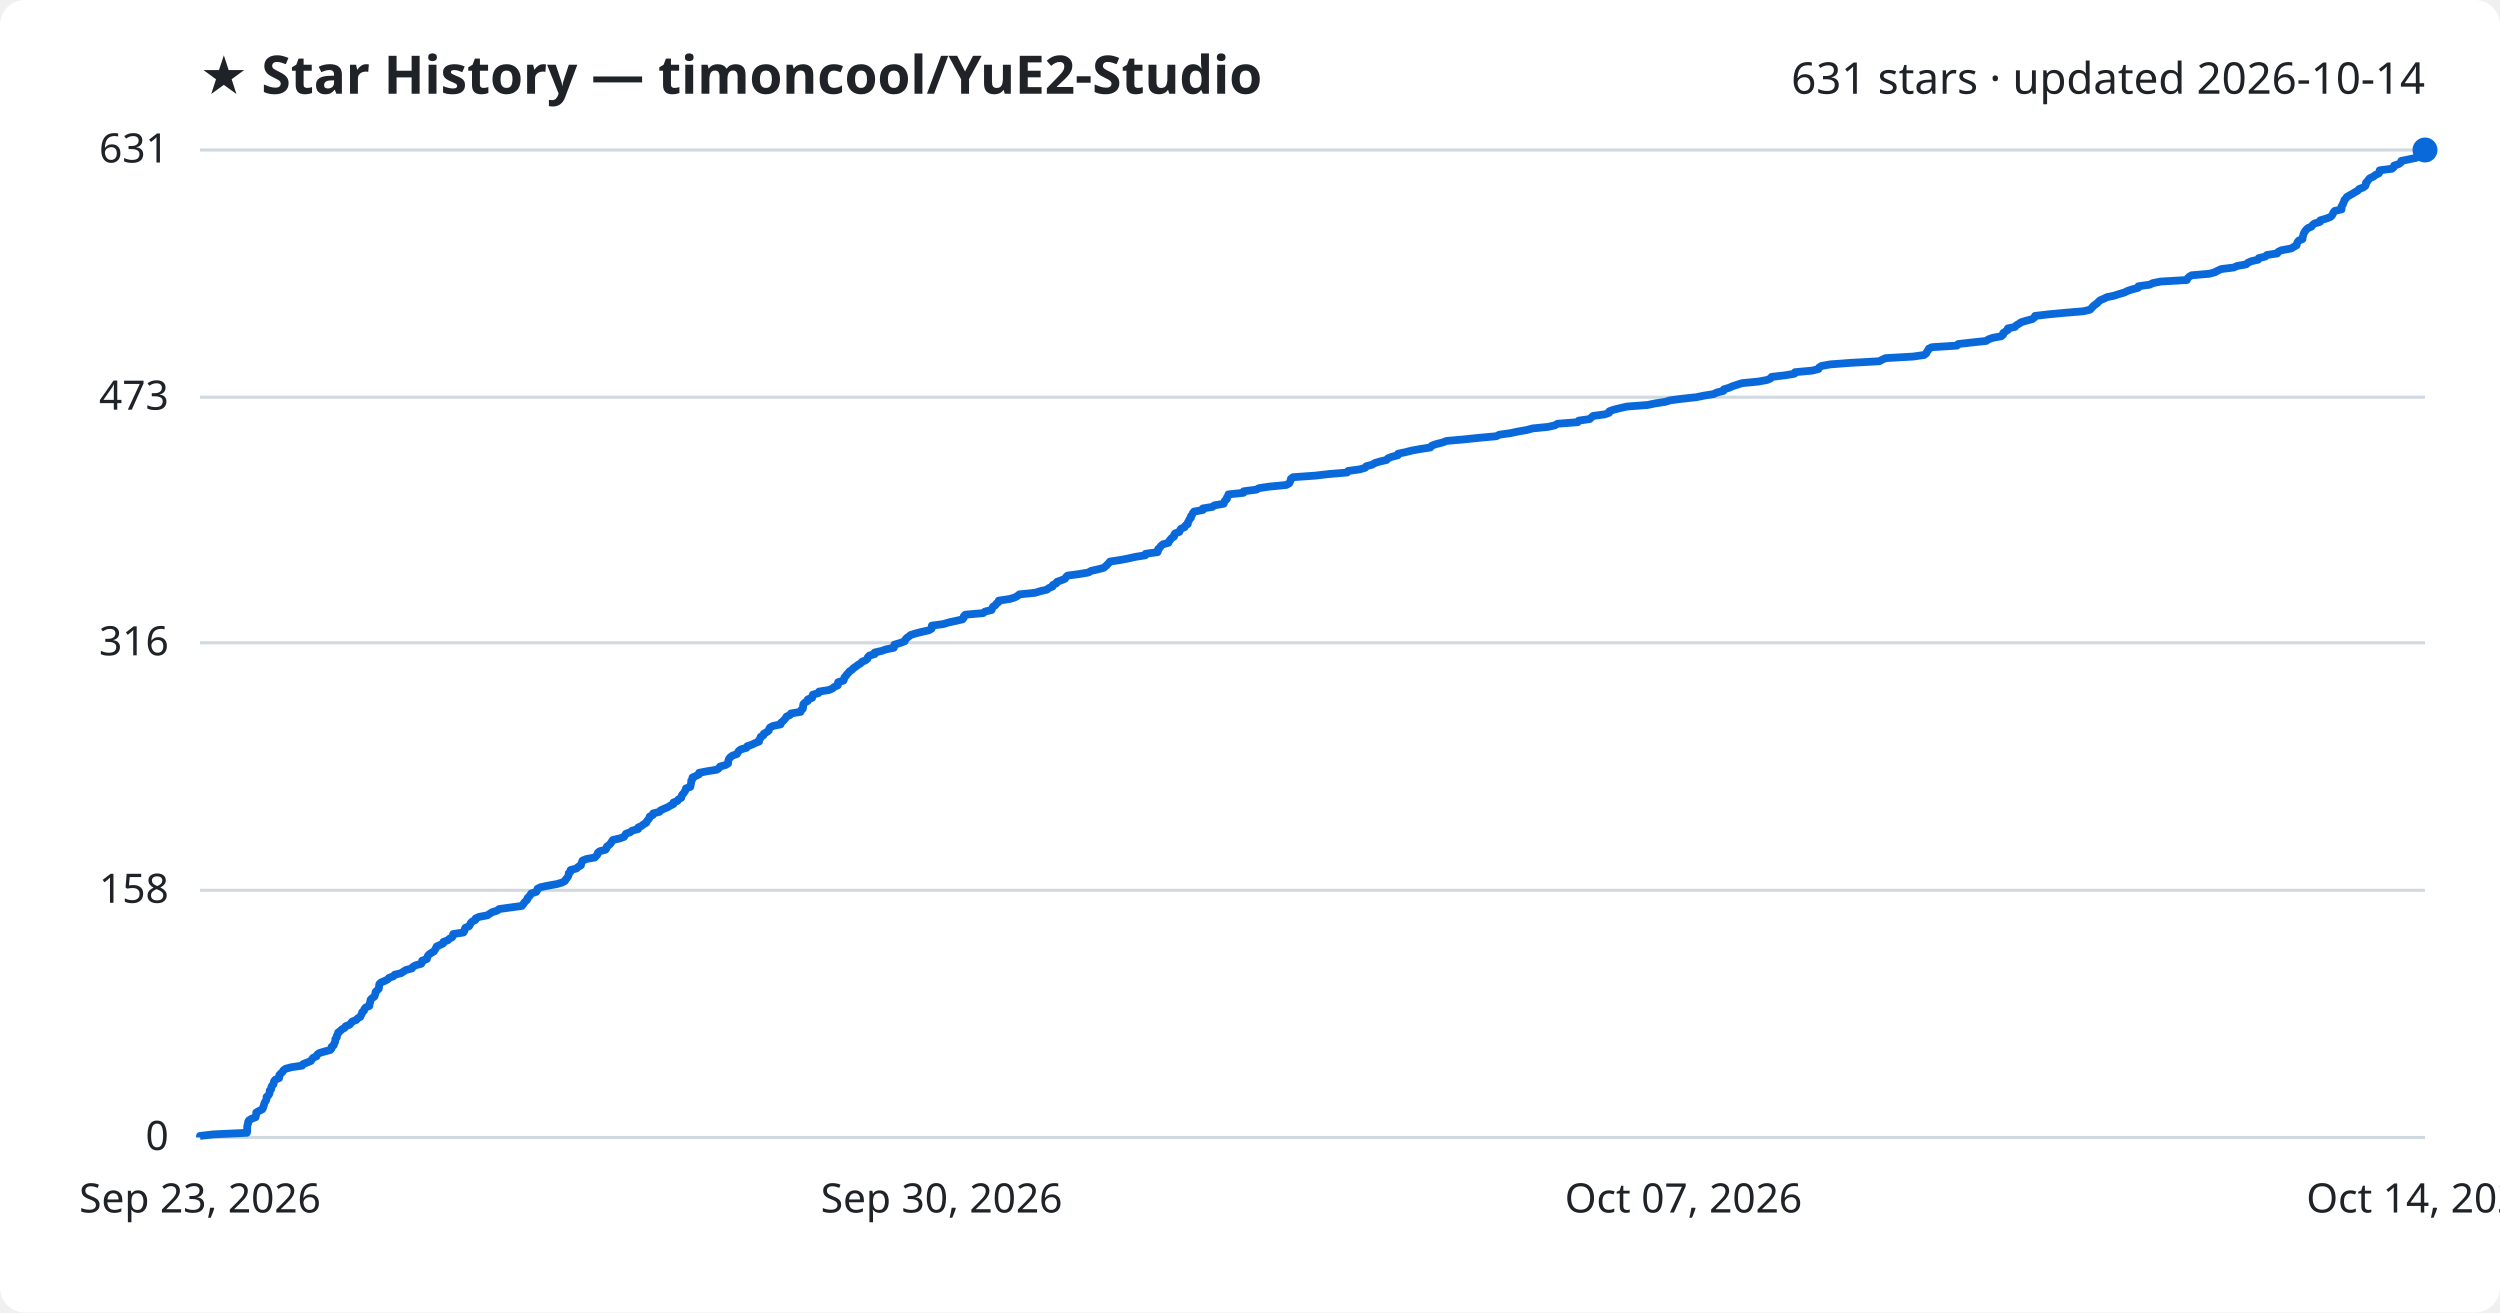
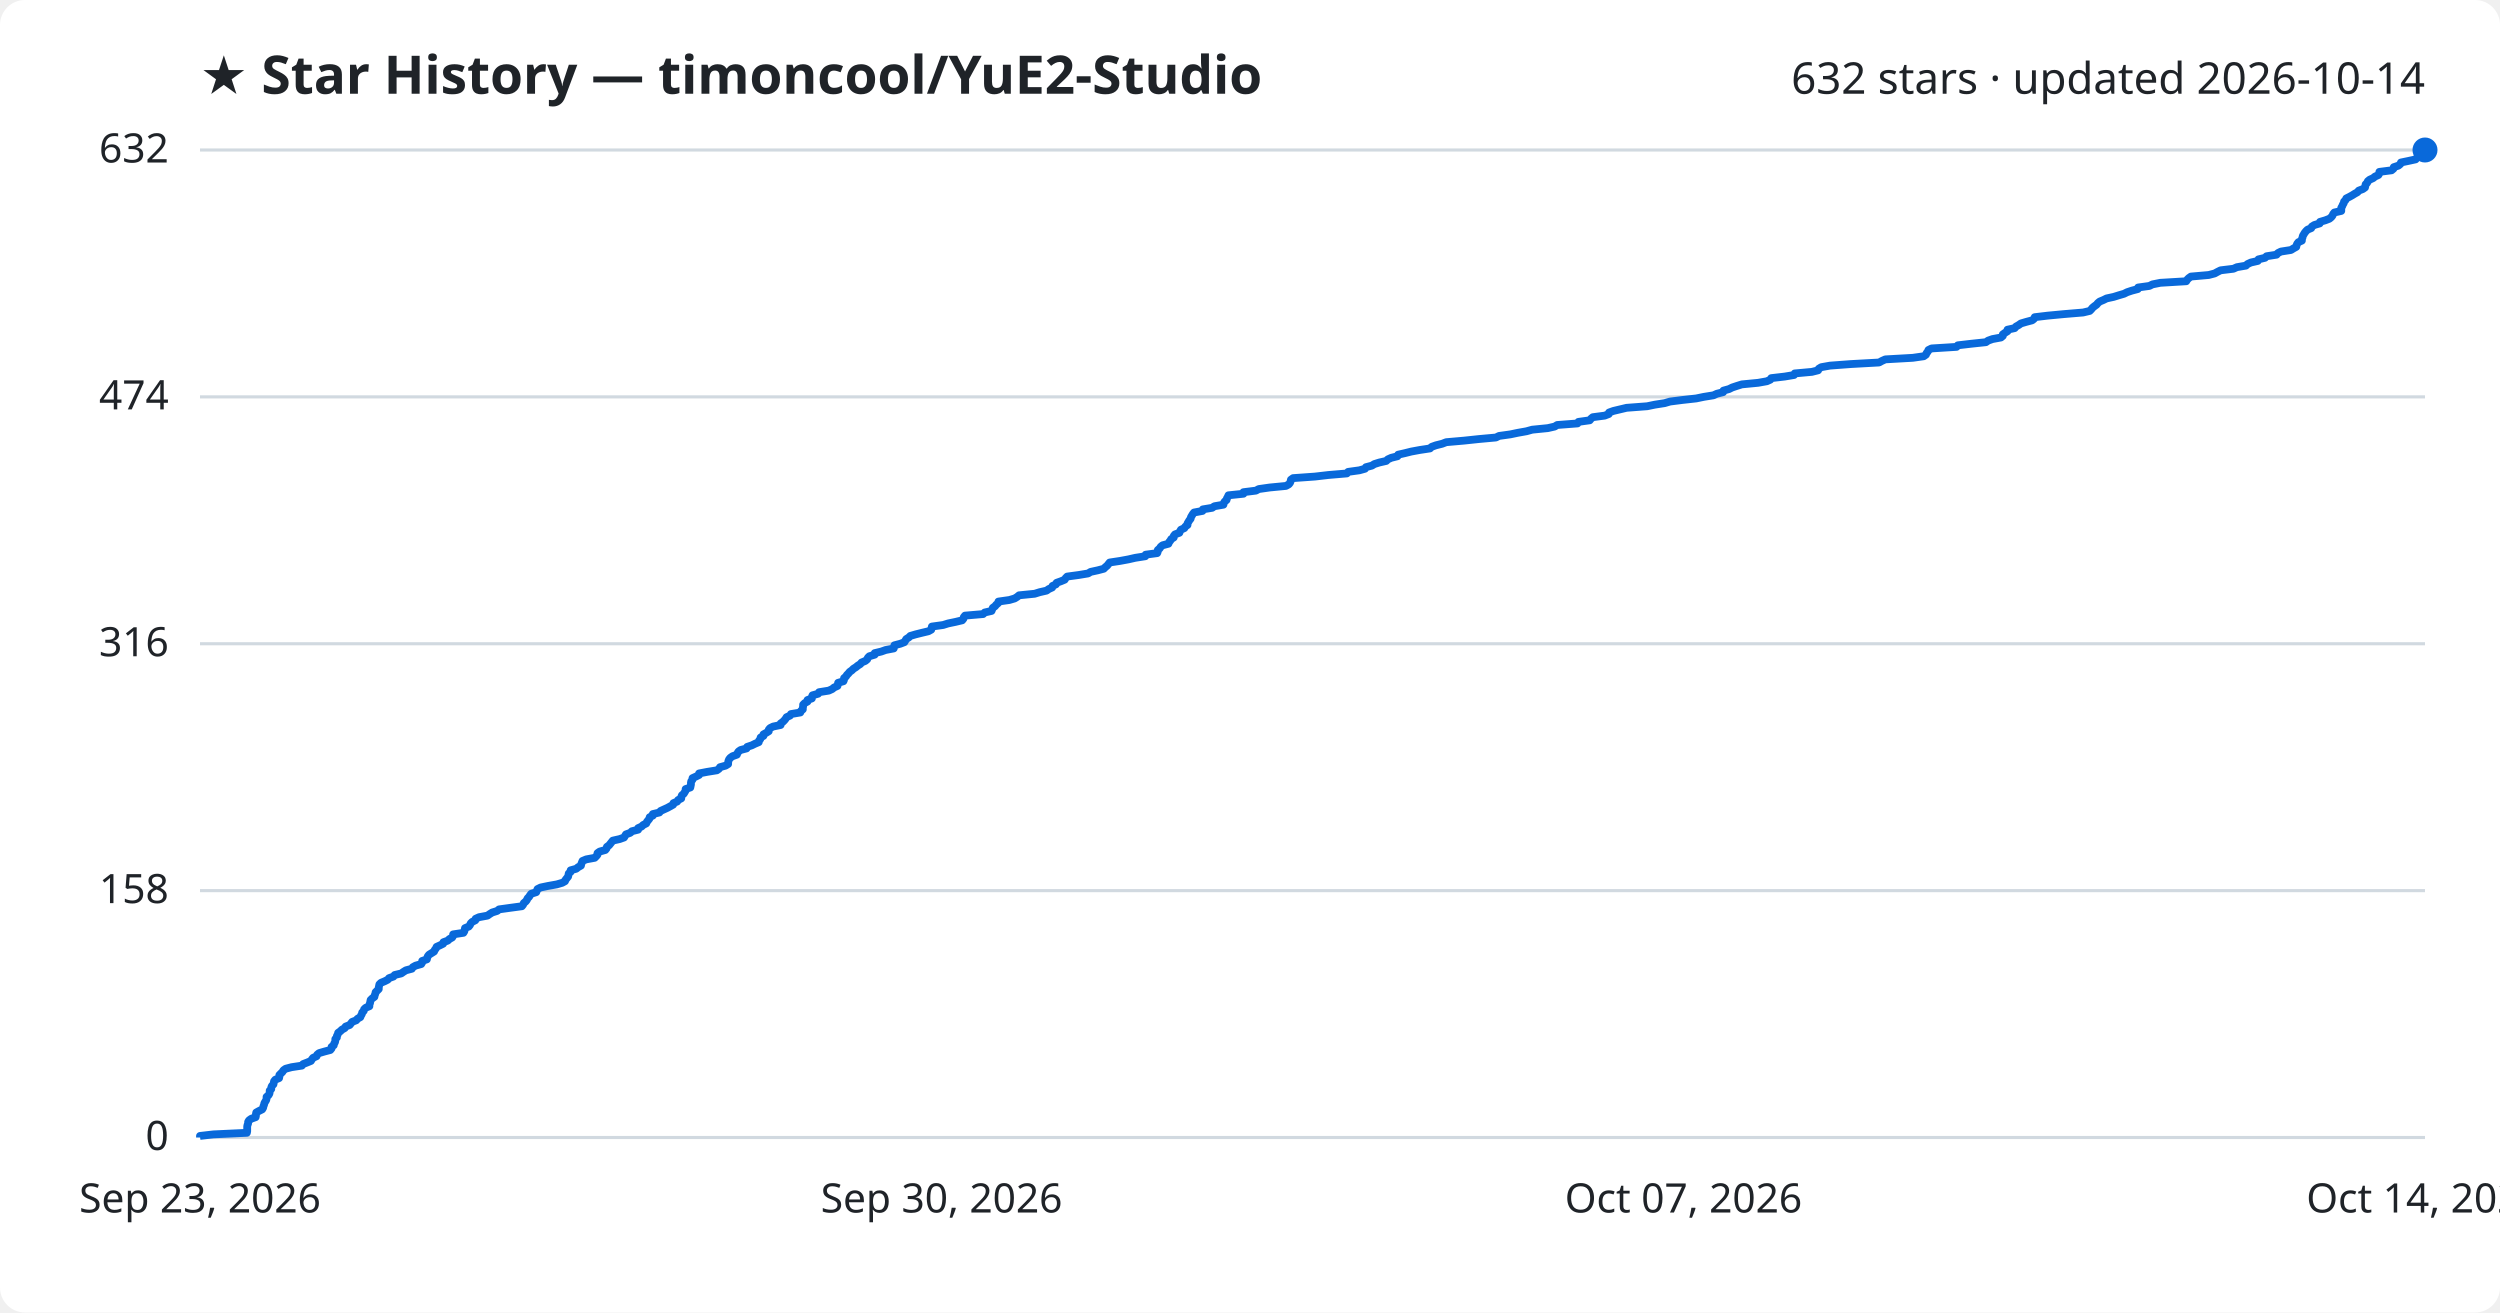
<svg xmlns="http://www.w3.org/2000/svg" viewBox="0 0 800 420" font-family="Segoe UI, sans-serif">
  <rect width="800" height="420" fill="#ffffff" rx="8" />
  <text x="64" y="30" fill="#1f2328" font-size="17" font-weight="700">★ Star History — timoncool/YuE2-Studio</text>
-   <text x="776" y="30" fill="#1f2328" font-size="14" text-anchor="end">631 stars · updated 2026-10-14</text>
+   <text x="776" y="30" fill="#1f2328" font-size="14" text-anchor="end">632 stars · updated 2026-10-14</text>
  <line x1="64" y1="364.0" x2="776" y2="364.0" stroke="#d1d9e0" stroke-width="1" />
  <text x="54" y="368.0" fill="#1f2328" font-size="13" text-anchor="end">0</text>
-   <line x1="64" y1="284.9" x2="776" y2="284.9" stroke="#d1d9e0" stroke-width="1" />
-   <text x="54" y="288.9" fill="#1f2328" font-size="13" text-anchor="end">158</text>
-   <line x1="64" y1="205.7" x2="776" y2="205.7" stroke="#d1d9e0" stroke-width="1" />
-   <text x="54" y="209.7" fill="#1f2328" font-size="13" text-anchor="end">316</text>
-   <line x1="64" y1="127.1" x2="776" y2="127.1" stroke="#d1d9e0" stroke-width="1" />
-   <text x="54" y="131.1" fill="#1f2328" font-size="13" text-anchor="end">473</text>
+   <line x1="64" y1="285.0" x2="776" y2="285.0" stroke="#d1d9e0" stroke-width="1" />
+   <text x="54" y="289.0" fill="#1f2328" font-size="13" text-anchor="end">158</text>
+   <line x1="64" y1="206.0" x2="776" y2="206.0" stroke="#d1d9e0" stroke-width="1" />
+   <text x="54" y="210.0" fill="#1f2328" font-size="13" text-anchor="end">316</text>
+   <line x1="64" y1="127.0" x2="776" y2="127.0" stroke="#d1d9e0" stroke-width="1" />
+   <text x="54" y="131.0" fill="#1f2328" font-size="13" text-anchor="end">474</text>
  <line x1="64" y1="48.0" x2="776" y2="48.0" stroke="#d1d9e0" stroke-width="1" />
-   <text x="54" y="52.0" fill="#1f2328" font-size="13" text-anchor="end">631</text>
-   <path d="M64.0,364.0 L64.0,363.5 L68.3,363.0 L79.0,362.5 L79.1,362.0 L79.1,361.5 L79.1,361.0 L79.1,360.5 L79.2,360.0 L79.4,359.5 L79.4,359.0 L79.7,358.5 L80.5,358.0 L81.8,357.5 L81.9,357.0 L82.0,356.5 L82.0,356.0 L82.9,355.5 L83.9,355.0 L84.2,354.5 L84.3,354.0 L84.5,353.5 L84.6,353.0 L84.9,352.5 L85.2,352.0 L85.3,351.5 L85.3,351.0 L85.9,350.5 L86.2,350.0 L86.3,349.5 L86.3,349.0 L86.8,348.5 L86.8,348.0 L87.0,347.5 L87.5,347.0 L87.6,346.5 L87.7,346.0 L88.1,345.5 L89.3,345.0 L89.4,344.5 L89.4,344.0 L89.9,343.5 L90.4,343.0 L90.7,342.5 L91.4,342.0 L93.3,341.5 L96.7,341.0 L97.0,340.5 L98.3,340.0 L99.5,339.5 L99.8,339.0 L100.2,338.5 L101.3,338.0 L101.5,337.5 L102.1,337.0 L103.8,336.5 L105.7,336.0 L106.1,335.5 L106.1,335.0 L106.8,334.5 L106.9,334.0 L107.2,333.5 L107.3,333.0 L107.3,332.5 L107.8,331.9 L107.8,331.4 L108.1,330.9 L108.2,330.4 L108.9,329.9 L109.4,329.4 L110.3,328.9 L110.6,328.4 L111.9,327.9 L112.3,327.4 L112.7,326.9 L114.0,326.4 L114.4,325.9 L115.3,325.4 L115.5,324.9 L115.8,324.4 L115.9,323.9 L116.5,323.4 L116.6,322.9 L117.0,322.4 L118.2,321.9 L118.2,321.4 L118.4,320.9 L118.5,320.4 L118.6,319.9 L119.1,319.4 L119.8,318.9 L120.0,318.4 L120.1,317.9 L120.2,317.4 L120.7,316.9 L121.2,316.4 L121.3,315.9 L121.3,315.4 L121.4,314.9 L121.9,314.4 L123.1,313.9 L124.1,313.4 L124.5,312.9 L125.9,312.4 L126.3,311.9 L128.4,311.4 L129.1,310.9 L129.9,310.4 L131.8,309.9 L132.1,309.4 L133.0,308.9 L134.8,308.4 L135.1,307.9 L135.1,307.4 L136.6,306.9 L136.7,306.4 L136.9,305.9 L137.3,305.4 L138.1,304.9 L138.9,304.4 L139.2,303.9 L139.5,303.4 L139.7,302.9 L140.8,302.4 L141.8,301.9 L141.9,301.4 L143.3,300.9 L143.8,300.4 L144.7,299.9 L145.0,299.4 L145.0,298.9 L148.3,298.4 L148.6,297.9 L148.7,297.4 L148.9,296.9 L150.1,296.4 L150.4,295.9 L150.6,295.4 L151.1,294.9 L152.1,294.4 L152.2,293.9 L153.3,293.4 L156.0,292.9 L156.7,292.4 L157.5,291.9 L159.1,291.4 L159.7,290.9 L163.3,290.4 L167.0,289.9 L167.4,289.4 L167.7,288.9 L168.2,288.4 L168.7,287.9 L168.8,287.4 L169.3,286.9 L169.7,286.4 L170.0,285.9 L171.6,285.4 L171.9,284.9 L172.0,284.4 L173.0,283.9 L175.4,283.4 L178.2,282.9 L179.9,282.4 L180.8,281.9 L181.0,281.4 L181.5,280.9 L181.8,280.4 L182.0,279.9 L182.0,279.4 L182.6,278.9 L182.6,278.4 L184.5,277.9 L185.0,277.4 L185.9,276.9 L186.0,276.4 L186.2,275.9 L186.4,275.4 L187.6,274.9 L190.3,274.4 L190.8,273.9 L191.2,273.4 L191.3,272.9 L191.9,272.4 L193.8,271.9 L194.1,271.4 L194.2,270.9 L194.9,270.4 L195.4,269.9 L195.7,269.4 L196.1,268.8 L198.3,268.3 L199.7,267.8 L200.0,267.3 L200.3,266.8 L201.7,266.3 L202.3,265.8 L204.2,265.3 L204.2,264.8 L205.3,264.3 L205.9,263.8 L206.8,263.3 L207.0,262.8 L207.4,262.3 L207.8,261.8 L207.9,261.3 L208.9,260.8 L209.0,260.3 L211.0,259.8 L211.4,259.3 L212.5,258.8 L213.7,258.3 L214.5,257.8 L215.5,257.3 L215.5,256.8 L216.8,256.3 L217.1,255.8 L218.0,255.3 L218.1,254.8 L218.3,254.3 L218.8,253.8 L219.1,253.3 L219.4,252.8 L219.5,252.3 L220.9,251.8 L221.0,251.3 L221.1,250.8 L221.2,250.3 L221.2,249.8 L221.6,249.3 L221.6,248.8 L222.7,248.3 L223.7,247.8 L223.7,247.3 L226.3,246.8 L229.4,246.3 L230.1,245.8 L230.4,245.3 L232.2,244.8 L233.0,244.3 L233.0,243.8 L233.1,243.3 L233.3,242.8 L233.7,242.3 L234.4,241.8 L235.8,241.3 L236.1,240.8 L236.4,240.3 L237.1,239.8 L238.9,239.3 L239.1,238.8 L240.6,238.3 L241.6,237.8 L242.9,237.3 L242.9,236.8 L243.3,236.3 L243.4,235.8 L244.3,235.3 L244.4,234.8 L245.3,234.3 L246.0,233.8 L246.1,233.3 L246.4,232.8 L247.4,232.3 L249.8,231.8 L249.9,231.3 L250.5,230.8 L251.0,230.3 L251.4,229.8 L251.7,229.3 L252.8,228.8 L253.1,228.3 L256.2,227.8 L256.3,227.3 L256.9,226.8 L257.0,226.3 L257.0,225.8 L257.1,225.3 L257.6,224.8 L258.5,224.3 L258.5,223.8 L259.9,223.3 L259.9,222.8 L260.1,222.3 L261.9,221.8 L262.1,221.3 L265.3,220.8 L266.4,220.3 L267.0,219.8 L268.1,219.3 L268.1,218.8 L268.2,218.3 L269.9,217.8 L270.1,217.3 L270.2,216.8 L270.7,216.3 L271.0,215.8 L271.5,215.3 L271.9,214.8 L272.7,214.3 L273.1,213.8 L273.9,213.3 L274.5,212.8 L275.4,212.3 L275.8,211.8 L277.0,211.3 L277.6,210.8 L277.7,210.3 L278.2,209.8 L279.9,209.3 L279.9,208.8 L282.1,208.3 L283.5,207.8 L286.0,207.3 L286.2,206.8 L286.2,206.3 L288.2,205.7 L289.5,205.2 L289.7,204.7 L290.1,204.2 L290.8,203.7 L291.4,203.2 L293.0,202.7 L295.0,202.2 L297.2,201.7 L298.1,201.2 L298.2,200.7 L298.2,200.2 L301.9,199.7 L303.5,199.2 L305.8,198.7 L308.0,198.2 L308.4,197.7 L308.4,197.2 L308.9,196.7 L314.6,196.2 L315.2,195.7 L317.3,195.2 L317.5,194.7 L317.7,194.2 L318.5,193.7 L318.8,193.2 L319.5,192.7 L319.6,192.2 L323.0,191.7 L324.7,191.2 L325.6,190.7 L326.2,190.2 L331.2,189.7 L332.8,189.2 L335.0,188.7 L335.6,188.2 L336.8,187.7 L336.9,187.2 L338.0,186.7 L338.2,186.2 L339.6,185.7 L340.8,185.2 L341.1,184.7 L341.6,184.2 L345.3,183.7 L348.3,183.2 L349.1,182.7 L351.3,182.2 L353.2,181.7 L353.8,181.2 L354.3,180.7 L354.8,180.2 L355.2,179.7 L358.5,179.2 L361.1,178.7 L363.3,178.2 L366.5,177.7 L366.6,177.2 L370.4,176.7 L370.6,176.2 L370.6,175.7 L371.2,175.2 L371.5,174.7 L372.1,174.2 L373.9,173.7 L374.1,173.2 L374.5,172.7 L374.9,172.2 L375.7,171.7 L375.7,171.2 L376.0,170.7 L377.4,170.2 L377.6,169.7 L377.9,169.2 L379.1,168.7 L379.3,168.2 L380.1,167.7 L380.1,167.2 L380.4,166.7 L380.6,166.2 L381.1,165.7 L381.1,165.2 L381.5,164.7 L381.7,164.2 L382.1,163.7 L384.9,163.2 L384.9,162.7 L388.0,162.2 L388.6,161.7 L391.6,161.2 L391.7,160.7 L392.0,160.2 L392.6,159.7 L392.6,159.2 L393.0,158.7 L393.1,158.2 L397.9,157.7 L398.0,157.2 L402.0,156.7 L402.9,156.2 L406.3,155.7 L411.6,155.2 L412.5,154.7 L412.8,154.2 L413.0,153.7 L413.1,153.2 L413.8,152.7 L420.9,152.2 L425.2,151.7 L431.1,151.2 L431.4,150.7 L435.1,150.2 L436.8,149.7 L437.2,149.2 L439.1,148.7 L439.9,148.2 L441.5,147.7 L443.7,147.2 L444.1,146.7 L445.3,146.2 L447.3,145.7 L447.4,145.2 L449.7,144.7 L451.7,144.2 L454.4,143.7 L457.7,143.2 L458.2,142.6 L459.6,142.1 L461.6,141.6 L462.9,141.1 L468.5,140.6 L473.3,140.1 L478.8,139.6 L479.8,139.1 L483.4,138.6 L485.7,138.1 L488.6,137.6 L490.4,137.1 L495.4,136.6 L497.6,136.1 L498.4,135.6 L504.9,135.1 L505.2,134.6 L508.7,134.1 L509.2,133.6 L509.8,133.1 L513.5,132.6 L514.9,132.1 L515.0,131.6 L516.4,131.1 L518.4,130.6 L520.6,130.1 L527.2,129.6 L529.6,129.1 L532.8,128.6 L534.5,128.1 L538.3,127.6 L542.9,127.1 L545.3,126.6 L548.4,126.1 L549.4,125.6 L551.5,125.1 L551.6,124.6 L553.3,124.1 L554.4,123.6 L555.9,123.1 L557.5,122.6 L562.7,122.1 L565.4,121.6 L566.6,121.1 L566.9,120.6 L571.2,120.1 L574.2,119.6 L574.4,119.1 L579.9,118.6 L581.9,118.1 L582.1,117.6 L582.9,117.1 L585.7,116.6 L592.4,116.1 L601.4,115.6 L602.3,115.1 L603.4,114.6 L612.2,114.1 L615.7,113.6 L616.4,113.1 L616.6,112.6 L617.0,112.1 L617.2,111.6 L618.2,111.1 L626.2,110.6 L626.6,110.1 L630.9,109.6 L635.6,109.1 L636.3,108.6 L637.7,108.1 L640.4,107.6 L641.0,107.1 L641.0,106.6 L641.7,106.1 L642.5,105.6 L642.5,105.1 L644.8,104.6 L645.2,104.1 L646.1,103.6 L646.8,103.1 L648.5,102.6 L650.4,102.1 L651.0,101.6 L651.2,101.1 L655.4,100.6 L660.7,100.1 L666.7,99.6 L668.8,99.1 L669.3,98.6 L669.7,98.1 L670.3,97.6 L671.0,97.1 L671.5,96.6 L672.0,96.1 L673.2,95.6 L674.2,95.1 L676.6,94.6 L678.1,94.1 L679.8,93.6 L680.8,93.1 L682.3,92.6 L684.2,92.1 L684.3,91.6 L687.9,91.1 L688.9,90.6 L691.4,90.1 L699.8,89.6 L700.0,89.1 L700.5,88.6 L701.3,88.1 L707.0,87.6 L708.8,87.1 L709.7,86.6 L710.8,86.1 L714.8,85.6 L715.9,85.1 L718.8,84.6 L719.3,84.1 L720.4,83.6 L722.6,83.1 L722.8,82.6 L724.9,82.1 L725.4,81.6 L728.7,81.1 L729.0,80.6 L730.0,80.1 L733.2,79.5 L734.0,79.0 L734.9,78.5 L735.0,78.0 L735.2,77.5 L735.6,77.0 L736.8,76.5 L736.8,76.0 L737.0,75.5 L737.1,75.0 L737.3,74.5 L737.6,74.0 L738.0,73.5 L738.5,73.0 L739.7,72.5 L740.0,72.0 L740.7,71.5 L742.4,71.0 L742.5,70.5 L744.2,70.0 L745.6,69.5 L746.2,69.0 L746.5,68.5 L746.7,68.0 L747.1,67.5 L749.3,67.0 L749.3,66.5 L749.3,66.0 L749.7,65.5 L749.8,65.0 L750.1,64.5 L750.2,64.0 L750.7,63.5 L751.0,63.0 L751.9,62.5 L752.8,62.0 L753.6,61.5 L754.5,61.0 L754.9,60.5 L756.2,60.0 L756.9,59.5 L757.1,59.0 L757.1,58.5 L757.6,58.0 L757.9,57.5 L758.4,57.0 L759.5,56.5 L760.1,56.0 L761.2,55.5 L761.5,55.0 L761.5,54.5 L765.4,54.0 L766.0,53.5 L766.1,53.0 L767.6,52.5 L768.3,52.0 L768.4,51.5 L770.8,51.0 L773.2,50.5 L773.5,50.0 L773.8,49.5 L774.7,49.0 L774.8,48.5 L776.0,48.0 L776.0,48.0" fill="none" stroke="#0969da" stroke-width="2.5" stroke-linejoin="round" />
+   <text x="54" y="52.0" fill="#1f2328" font-size="13" text-anchor="end">632</text>
+   <path d="M64.0,364.0 L64.0,363.5 L68.3,363.0 L79.0,362.5 L79.1,362.0 L79.1,361.5 L79.1,361.0 L79.1,360.5 L79.2,360.0 L79.4,359.5 L79.4,359.0 L79.7,358.5 L80.4,358.0 L81.8,357.5 L81.9,357.0 L81.9,356.5 L82.0,356.0 L82.9,355.5 L83.9,355.0 L84.2,354.5 L84.3,354.0 L84.5,353.5 L84.6,353.0 L84.9,352.5 L85.2,352.0 L85.3,351.5 L85.3,351.0 L85.9,350.5 L86.2,350.0 L86.3,349.5 L86.3,349.0 L86.8,348.5 L86.8,348.0 L87.0,347.5 L87.5,347.0 L87.6,346.5 L87.7,346.0 L88.1,345.5 L89.3,345.0 L89.4,344.5 L89.4,344.0 L89.9,343.5 L90.4,343.0 L90.7,342.5 L91.4,342.0 L93.3,341.5 L96.6,341.0 L97.0,340.5 L98.3,340.0 L99.5,339.5 L99.8,339.0 L100.2,338.5 L101.3,338.0 L101.5,337.5 L102.1,337.0 L103.8,336.5 L105.7,336.0 L106.1,335.5 L106.1,335.0 L106.8,334.5 L106.9,334.0 L107.2,333.5 L107.3,333.0 L107.3,332.5 L107.8,332.0 L107.8,331.5 L108.1,331.0 L108.2,330.5 L108.9,330.0 L109.4,329.5 L110.3,329.0 L110.6,328.5 L111.9,328.0 L112.3,327.5 L112.7,327.0 L114.0,326.5 L114.4,326.0 L115.3,325.5 L115.5,325.0 L115.8,324.5 L115.9,324.0 L116.4,323.5 L116.5,323.0 L117.0,322.5 L118.2,322.0 L118.2,321.5 L118.4,321.0 L118.5,320.5 L118.6,320.0 L119.1,319.5 L119.8,319.0 L119.9,318.5 L120.1,318.0 L120.2,317.5 L120.7,317.0 L121.2,316.5 L121.2,316.0 L121.3,315.5 L121.4,315.0 L121.9,314.5 L123.1,314.0 L124.1,313.5 L124.5,313.0 L125.9,312.5 L126.3,312.0 L128.4,311.5 L129.1,311.0 L129.9,310.5 L131.8,310.0 L132.1,309.5 L133.0,309.0 L134.8,308.5 L135.1,308.0 L135.1,307.5 L136.6,307.0 L136.7,306.5 L136.9,306.0 L137.3,305.5 L138.1,305.0 L138.9,304.5 L139.1,304.0 L139.5,303.5 L139.7,303.0 L140.8,302.5 L141.8,302.0 L141.9,301.5 L143.3,301.0 L143.8,300.5 L144.7,300.0 L145.0,299.5 L145.0,299.0 L148.3,298.5 L148.6,298.0 L148.7,297.5 L148.8,297.0 L150.0,296.5 L150.4,296.0 L150.6,295.5 L151.1,295.0 L152.1,294.5 L152.2,294.0 L153.3,293.5 L156.0,293.0 L156.7,292.5 L157.5,292.0 L159.1,291.5 L159.7,291.0 L163.3,290.5 L167.0,290.0 L167.4,289.5 L167.6,289.0 L168.2,288.5 L168.6,288.0 L168.8,287.5 L169.3,287.0 L169.6,286.5 L170.0,286.0 L171.6,285.5 L171.8,285.0 L172.0,284.5 L173.0,284.0 L175.4,283.5 L178.2,283.0 L179.9,282.5 L180.8,282.0 L181.0,281.5 L181.4,281.0 L181.8,280.5 L181.9,280.0 L182.0,279.5 L182.6,279.0 L182.6,278.5 L184.4,278.0 L185.0,277.5 L185.9,277.0 L186.0,276.5 L186.2,276.0 L186.4,275.5 L187.6,275.0 L190.3,274.5 L190.8,274.0 L191.2,273.5 L191.2,273.0 L191.9,272.5 L193.7,272.0 L194.1,271.5 L194.2,271.0 L194.9,270.5 L195.3,270.0 L195.7,269.5 L196.1,269.0 L198.3,268.5 L199.7,268.0 L200.0,267.5 L200.3,267.0 L201.7,266.5 L202.2,266.0 L204.2,265.5 L204.2,265.0 L205.3,264.5 L205.8,264.0 L206.8,263.5 L207.0,263.0 L207.4,262.5 L207.8,262.0 L207.9,261.5 L208.9,261.0 L208.9,260.5 L211.0,260.0 L211.4,259.5 L212.5,259.0 L213.6,258.5 L214.5,258.0 L215.4,257.5 L215.5,257.0 L216.7,256.5 L217.0,256.0 L218.0,255.5 L218.0,255.0 L218.2,254.5 L218.8,254.0 L219.1,253.5 L219.4,253.0 L219.4,252.5 L220.9,252.0 L221.0,251.5 L221.1,251.0 L221.1,250.5 L221.2,250.0 L221.6,249.5 L221.6,249.0 L222.7,248.5 L223.7,248.0 L223.7,247.5 L226.3,247.0 L229.4,246.5 L230.1,246.0 L230.4,245.5 L232.2,245.0 L233.0,244.5 L233.0,244.0 L233.1,243.5 L233.3,243.0 L233.7,242.5 L234.4,242.0 L235.8,241.5 L236.0,241.0 L236.3,240.5 L237.0,240.0 L238.9,239.5 L239.1,239.0 L240.6,238.5 L241.6,238.0 L242.8,237.5 L242.9,237.0 L243.3,236.5 L243.4,236.0 L244.3,235.5 L244.3,235.0 L245.2,234.5 L246.0,234.0 L246.0,233.5 L246.4,233.0 L247.4,232.5 L249.8,232.0 L249.8,231.5 L250.5,231.0 L251.0,230.5 L251.4,230.0 L251.7,229.5 L252.8,229.0 L253.1,228.5 L256.1,228.0 L256.3,227.5 L256.9,227.0 L256.9,226.5 L257.0,226.0 L257.0,225.5 L257.5,225.0 L258.4,224.5 L258.4,224.0 L259.8,223.5 L259.8,223.0 L260.0,222.5 L261.8,222.0 L262.1,221.5 L265.2,221.0 L266.3,220.5 L266.9,220.0 L268.0,219.5 L268.1,219.0 L268.2,218.5 L269.9,218.0 L270.1,217.5 L270.1,217.0 L270.7,216.5 L271.0,216.0 L271.5,215.5 L271.9,215.0 L272.6,214.5 L273.1,214.0 L273.9,213.5 L274.5,213.0 L275.3,212.5 L275.7,212.0 L276.9,211.5 L277.5,211.0 L277.7,210.5 L278.2,210.0 L279.9,209.5 L279.9,209.0 L282.0,208.5 L283.4,208.0 L286.0,207.5 L286.1,207.0 L286.2,206.5 L288.1,206.0 L289.4,205.5 L289.7,205.0 L290.0,204.5 L290.8,204.0 L291.3,203.5 L293.0,203.0 L295.0,202.5 L297.1,202.0 L298.0,201.5 L298.1,201.0 L298.2,200.5 L301.8,200.0 L303.4,199.5 L305.8,199.0 L307.9,198.5 L308.3,198.0 L308.4,197.5 L308.8,197.0 L314.6,196.5 L315.1,196.0 L317.3,195.5 L317.5,195.0 L317.7,194.5 L318.4,194.0 L318.8,193.5 L319.4,193.0 L319.5,192.5 L323.0,192.0 L324.7,191.5 L325.5,191.0 L326.1,190.5 L331.1,190.0 L332.7,189.5 L334.9,189.0 L335.6,188.5 L336.7,188.0 L336.8,187.5 L337.9,187.0 L338.1,186.5 L339.5,186.0 L340.7,185.5 L341.0,185.0 L341.5,184.5 L345.2,184.0 L348.2,183.5 L349.0,183.0 L351.3,182.5 L353.2,182.0 L353.7,181.5 L354.3,181.0 L354.7,180.5 L355.1,180.0 L358.4,179.5 L361.1,179.0 L363.3,178.5 L366.5,178.0 L366.6,177.5 L370.3,177.0 L370.5,176.5 L370.5,176.0 L371.1,175.5 L371.4,175.0 L372.0,174.5 L373.9,174.0 L374.1,173.5 L374.5,173.0 L374.8,172.5 L375.6,172.0 L375.6,171.5 L376.0,171.0 L377.4,170.5 L377.6,170.0 L377.9,169.5 L379.0,169.0 L379.3,168.5 L380.0,168.0 L380.0,167.5 L380.3,167.0 L380.6,166.5 L381.0,166.0 L381.1,165.5 L381.4,165.0 L381.7,164.5 L382.1,164.0 L384.8,163.5 L384.9,163.0 L387.9,162.5 L388.6,162.0 L391.5,161.5 L391.6,161.0 L391.9,160.5 L392.5,160.0 L392.6,159.5 L392.9,159.0 L393.1,158.5 L397.9,158.0 L397.9,157.5 L401.9,157.0 L402.8,156.5 L406.3,156.0 L411.5,155.5 L412.4,155.0 L412.8,154.5 L413.0,154.0 L413.1,153.5 L413.8,153.0 L420.8,152.5 L425.1,152.0 L431.0,151.5 L431.4,151.0 L435.0,150.5 L436.8,150.0 L437.1,149.5 L439.0,149.0 L439.8,148.5 L441.4,148.0 L443.6,147.5 L444.1,147.0 L445.2,146.5 L447.2,146.0 L447.4,145.5 L449.6,145.0 L451.6,144.5 L454.3,144.0 L457.6,143.5 L458.1,143.0 L459.5,142.5 L461.5,142.0 L462.8,141.5 L468.5,141.0 L473.2,140.5 L478.7,140.0 L479.7,139.5 L483.3,139.0 L485.7,138.5 L488.5,138.0 L490.3,137.5 L495.3,137.0 L497.5,136.5 L498.3,136.0 L504.8,135.5 L505.1,135.0 L508.7,134.5 L509.1,134.0 L509.7,133.5 L513.5,133.0 L514.8,132.5 L514.9,132.0 L516.3,131.5 L518.4,131.0 L520.5,130.5 L527.1,130.0 L529.5,129.5 L532.7,129.0 L534.4,128.5 L538.3,128.0 L542.8,127.5 L545.2,127.0 L548.3,126.5 L549.4,126.0 L551.4,125.5 L551.5,125.0 L553.3,124.5 L554.3,124.0 L555.8,123.5 L557.4,123.0 L562.6,122.5 L565.4,122.0 L566.5,121.5 L566.8,121.0 L571.1,120.5 L574.1,120.0 L574.3,119.5 L579.8,119.0 L581.8,118.5 L582.0,118.0 L582.8,117.5 L585.6,117.0 L592.3,116.5 L601.3,116.0 L602.2,115.5 L603.3,115.0 L612.1,114.5 L615.6,114.0 L616.3,113.5 L616.5,113.0 L616.9,112.5 L617.1,112.0 L618.1,111.5 L626.1,111.0 L626.5,110.5 L630.8,110.0 L635.5,109.5 L636.2,109.0 L637.6,108.5 L640.3,108.0 L640.9,107.5 L640.9,107.0 L641.6,106.5 L642.4,106.0 L642.4,105.5 L644.7,105.0 L645.1,104.5 L646.0,104.0 L646.7,103.5 L648.4,103.0 L650.3,102.5 L650.9,102.0 L651.1,101.5 L655.3,101.0 L660.6,100.5 L666.6,100.0 L668.7,99.5 L669.2,99.0 L669.6,98.5 L670.2,98.0 L670.9,97.5 L671.3,97.0 L671.9,96.5 L673.1,96.0 L674.1,95.5 L676.4,95.0 L678.0,94.5 L679.7,94.0 L680.7,93.5 L682.2,93.0 L684.1,92.5 L684.2,92.0 L687.8,91.5 L688.8,91.0 L691.3,90.5 L699.6,90.0 L699.9,89.5 L700.4,89.0 L701.1,88.5 L706.8,88.0 L708.7,87.5 L709.6,87.0 L710.6,86.5 L714.7,86.0 L715.8,85.5 L718.7,85.0 L719.2,84.5 L720.3,84.0 L722.5,83.5 L722.7,83.0 L724.8,82.5 L725.3,82.0 L728.5,81.5 L728.9,81.0 L729.9,80.5 L733.1,80.0 L733.9,79.5 L734.8,79.0 L734.9,78.5 L735.1,78.0 L735.5,77.5 L736.6,77.0 L736.6,76.5 L736.8,76.0 L736.9,75.5 L737.2,75.0 L737.5,74.5 L737.9,74.0 L738.4,73.5 L739.6,73.0 L739.8,72.5 L740.6,72.0 L742.3,71.5 L742.4,71.0 L744.1,70.5 L745.4,70.0 L746.0,69.5 L746.4,69.0 L746.6,68.5 L747.0,68.0 L749.2,67.5 L749.2,67.0 L749.2,66.5 L749.5,66.0 L749.7,65.5 L750.0,65.0 L750.1,64.5 L750.6,64.0 L750.8,63.5 L751.8,63.0 L752.7,62.5 L753.5,62.0 L754.4,61.5 L754.8,61.0 L756.1,60.5 L756.8,60.0 L756.9,59.5 L757.0,59.0 L757.5,58.5 L757.7,58.0 L758.3,57.5 L759.4,57.0 L760.0,56.5 L761.1,56.0 L761.4,55.5 L761.4,55.0 L765.3,54.5 L765.9,54.0 L766.0,53.5 L767.5,53.0 L768.1,52.5 L768.3,52.0 L770.7,51.5 L773.0,51.0 L773.4,50.5 L773.7,50.0 L774.6,49.5 L774.7,49.0 L775.9,48.5 L776.0,48.0 L776.0,48.0" fill="none" stroke="#0969da" stroke-width="2.5" stroke-linejoin="round" />
  <circle cx="776.0" cy="48.0" r="4" fill="#0969da" />
  <text x="64.0" y="388" fill="#1f2328" font-size="13" text-anchor="middle">Sep 23, 2026</text>
  <text x="301.3" y="388" fill="#1f2328" font-size="13" text-anchor="middle">Sep 30, 2026</text>
  <text x="538.7" y="388" fill="#1f2328" font-size="13" text-anchor="middle">Oct 07, 2026</text>
  <text x="776.0" y="388" fill="#1f2328" font-size="13" text-anchor="middle">Oct 14, 2026</text>
</svg>
